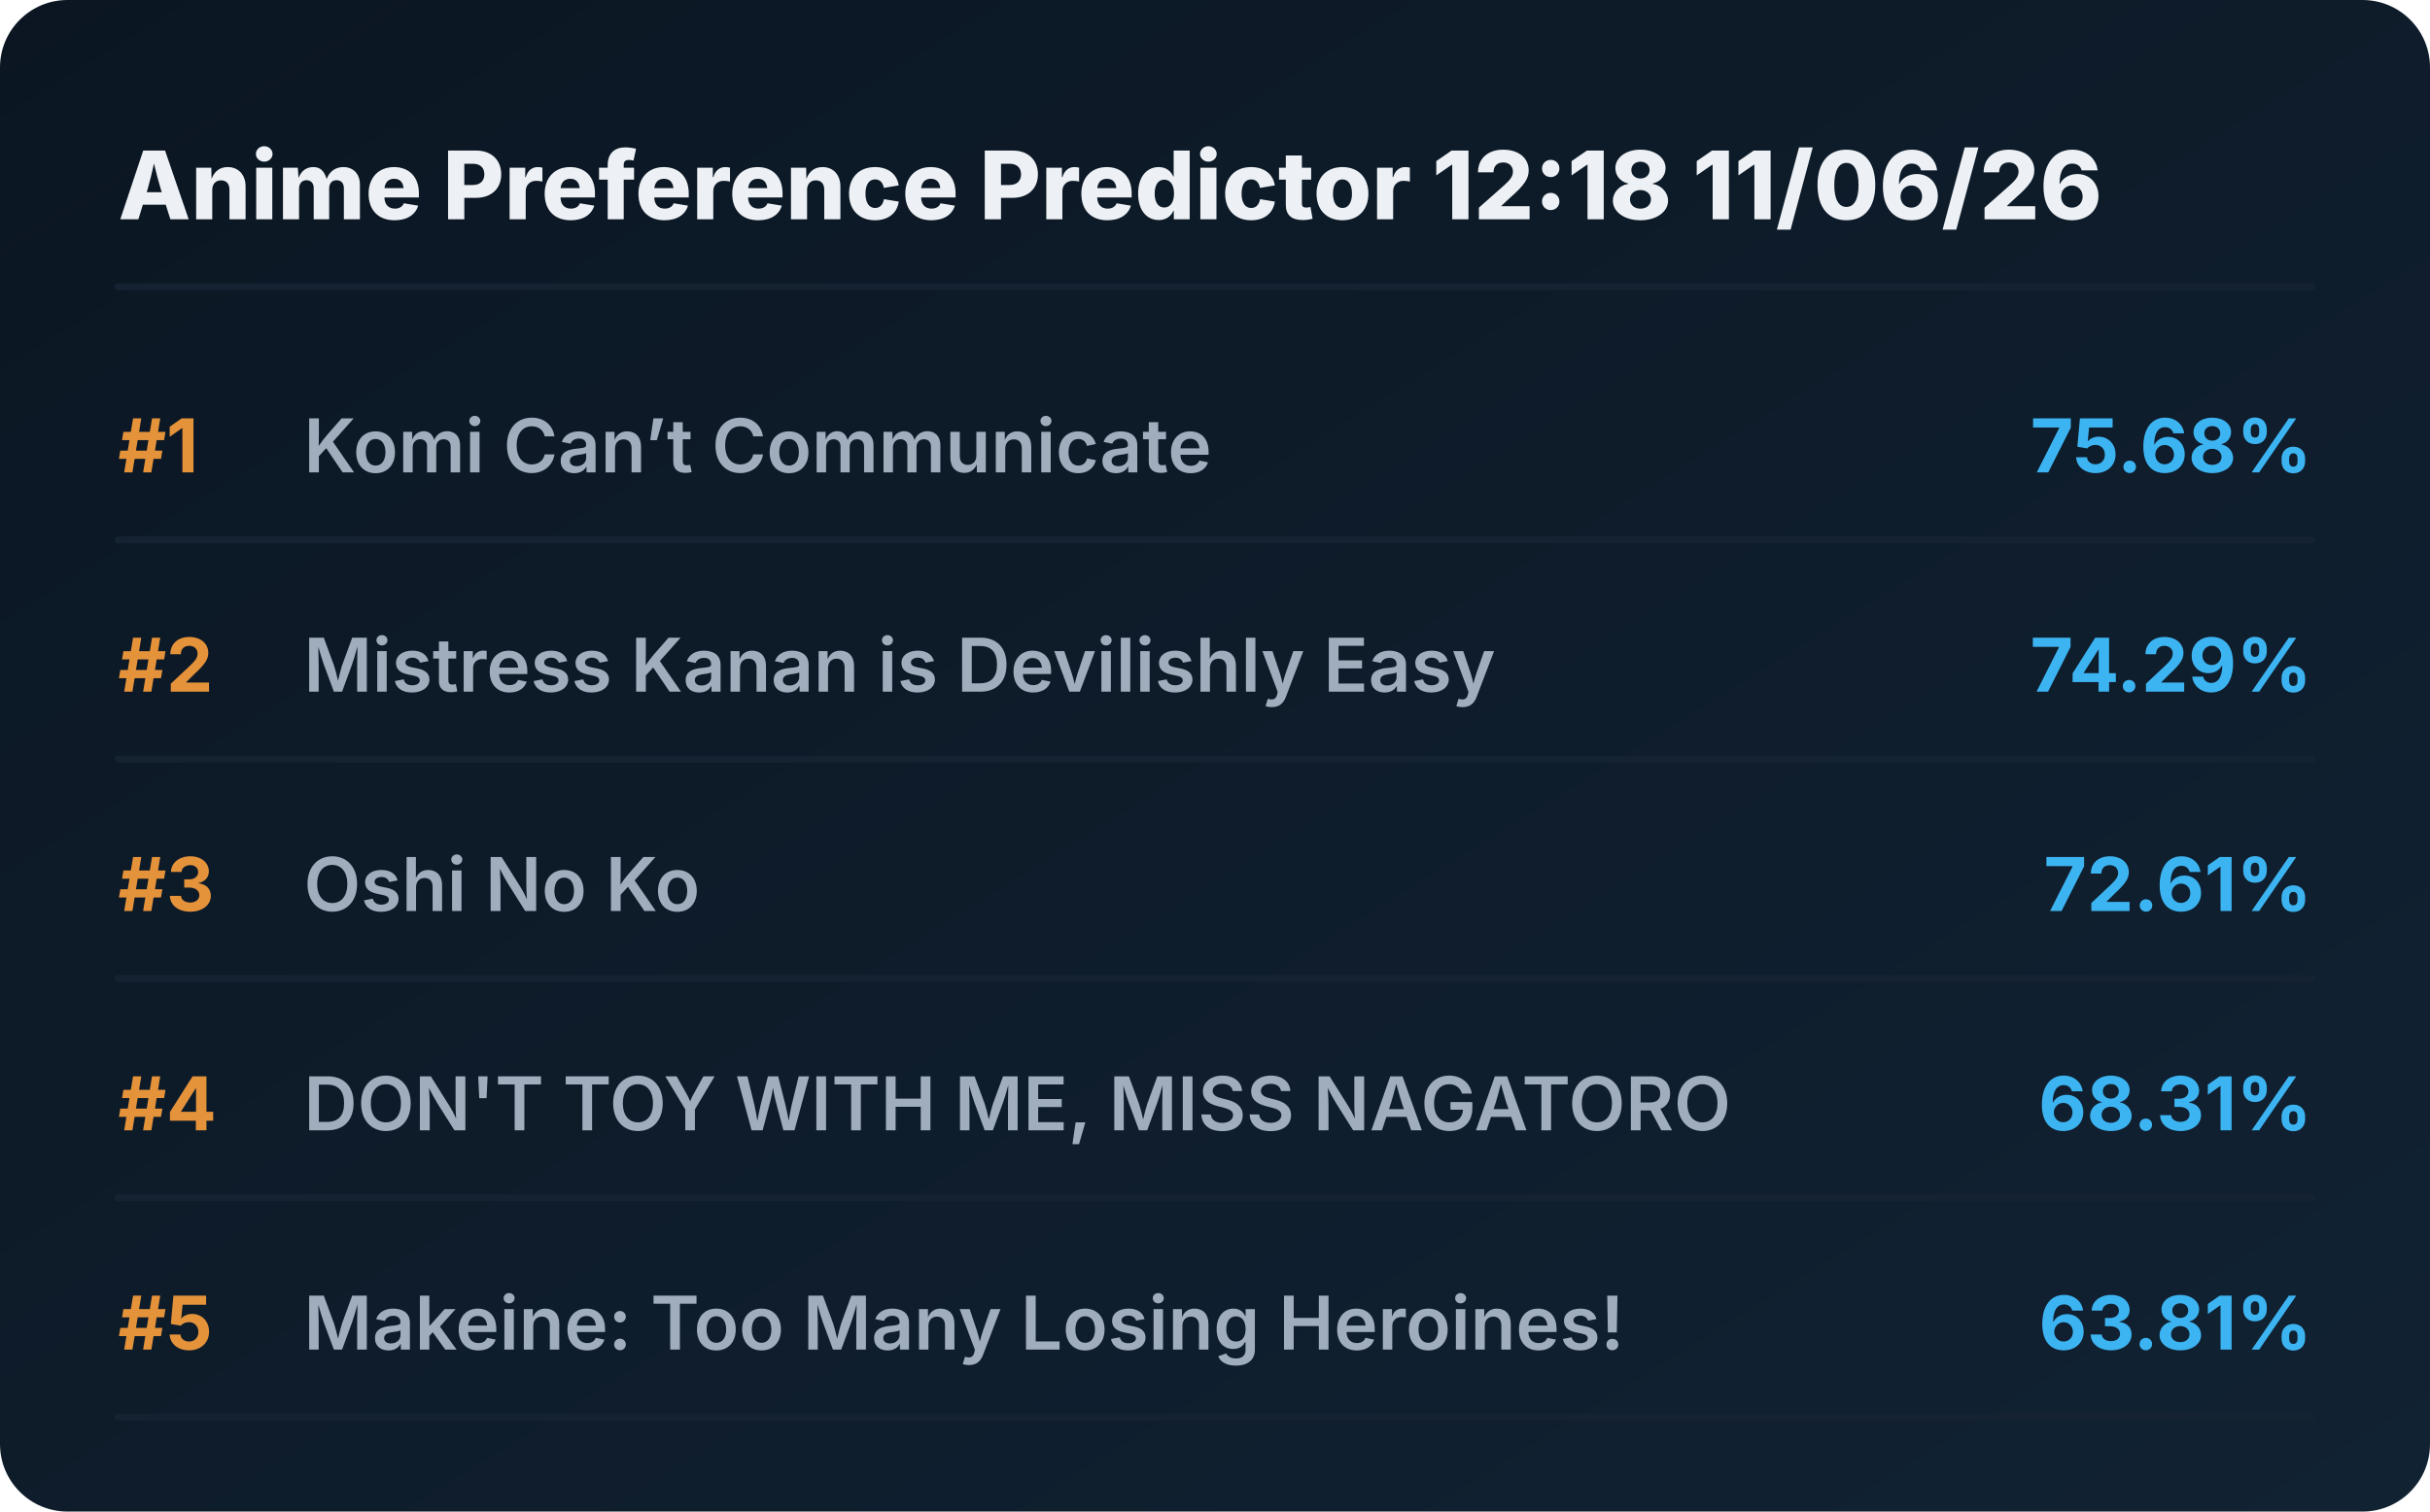
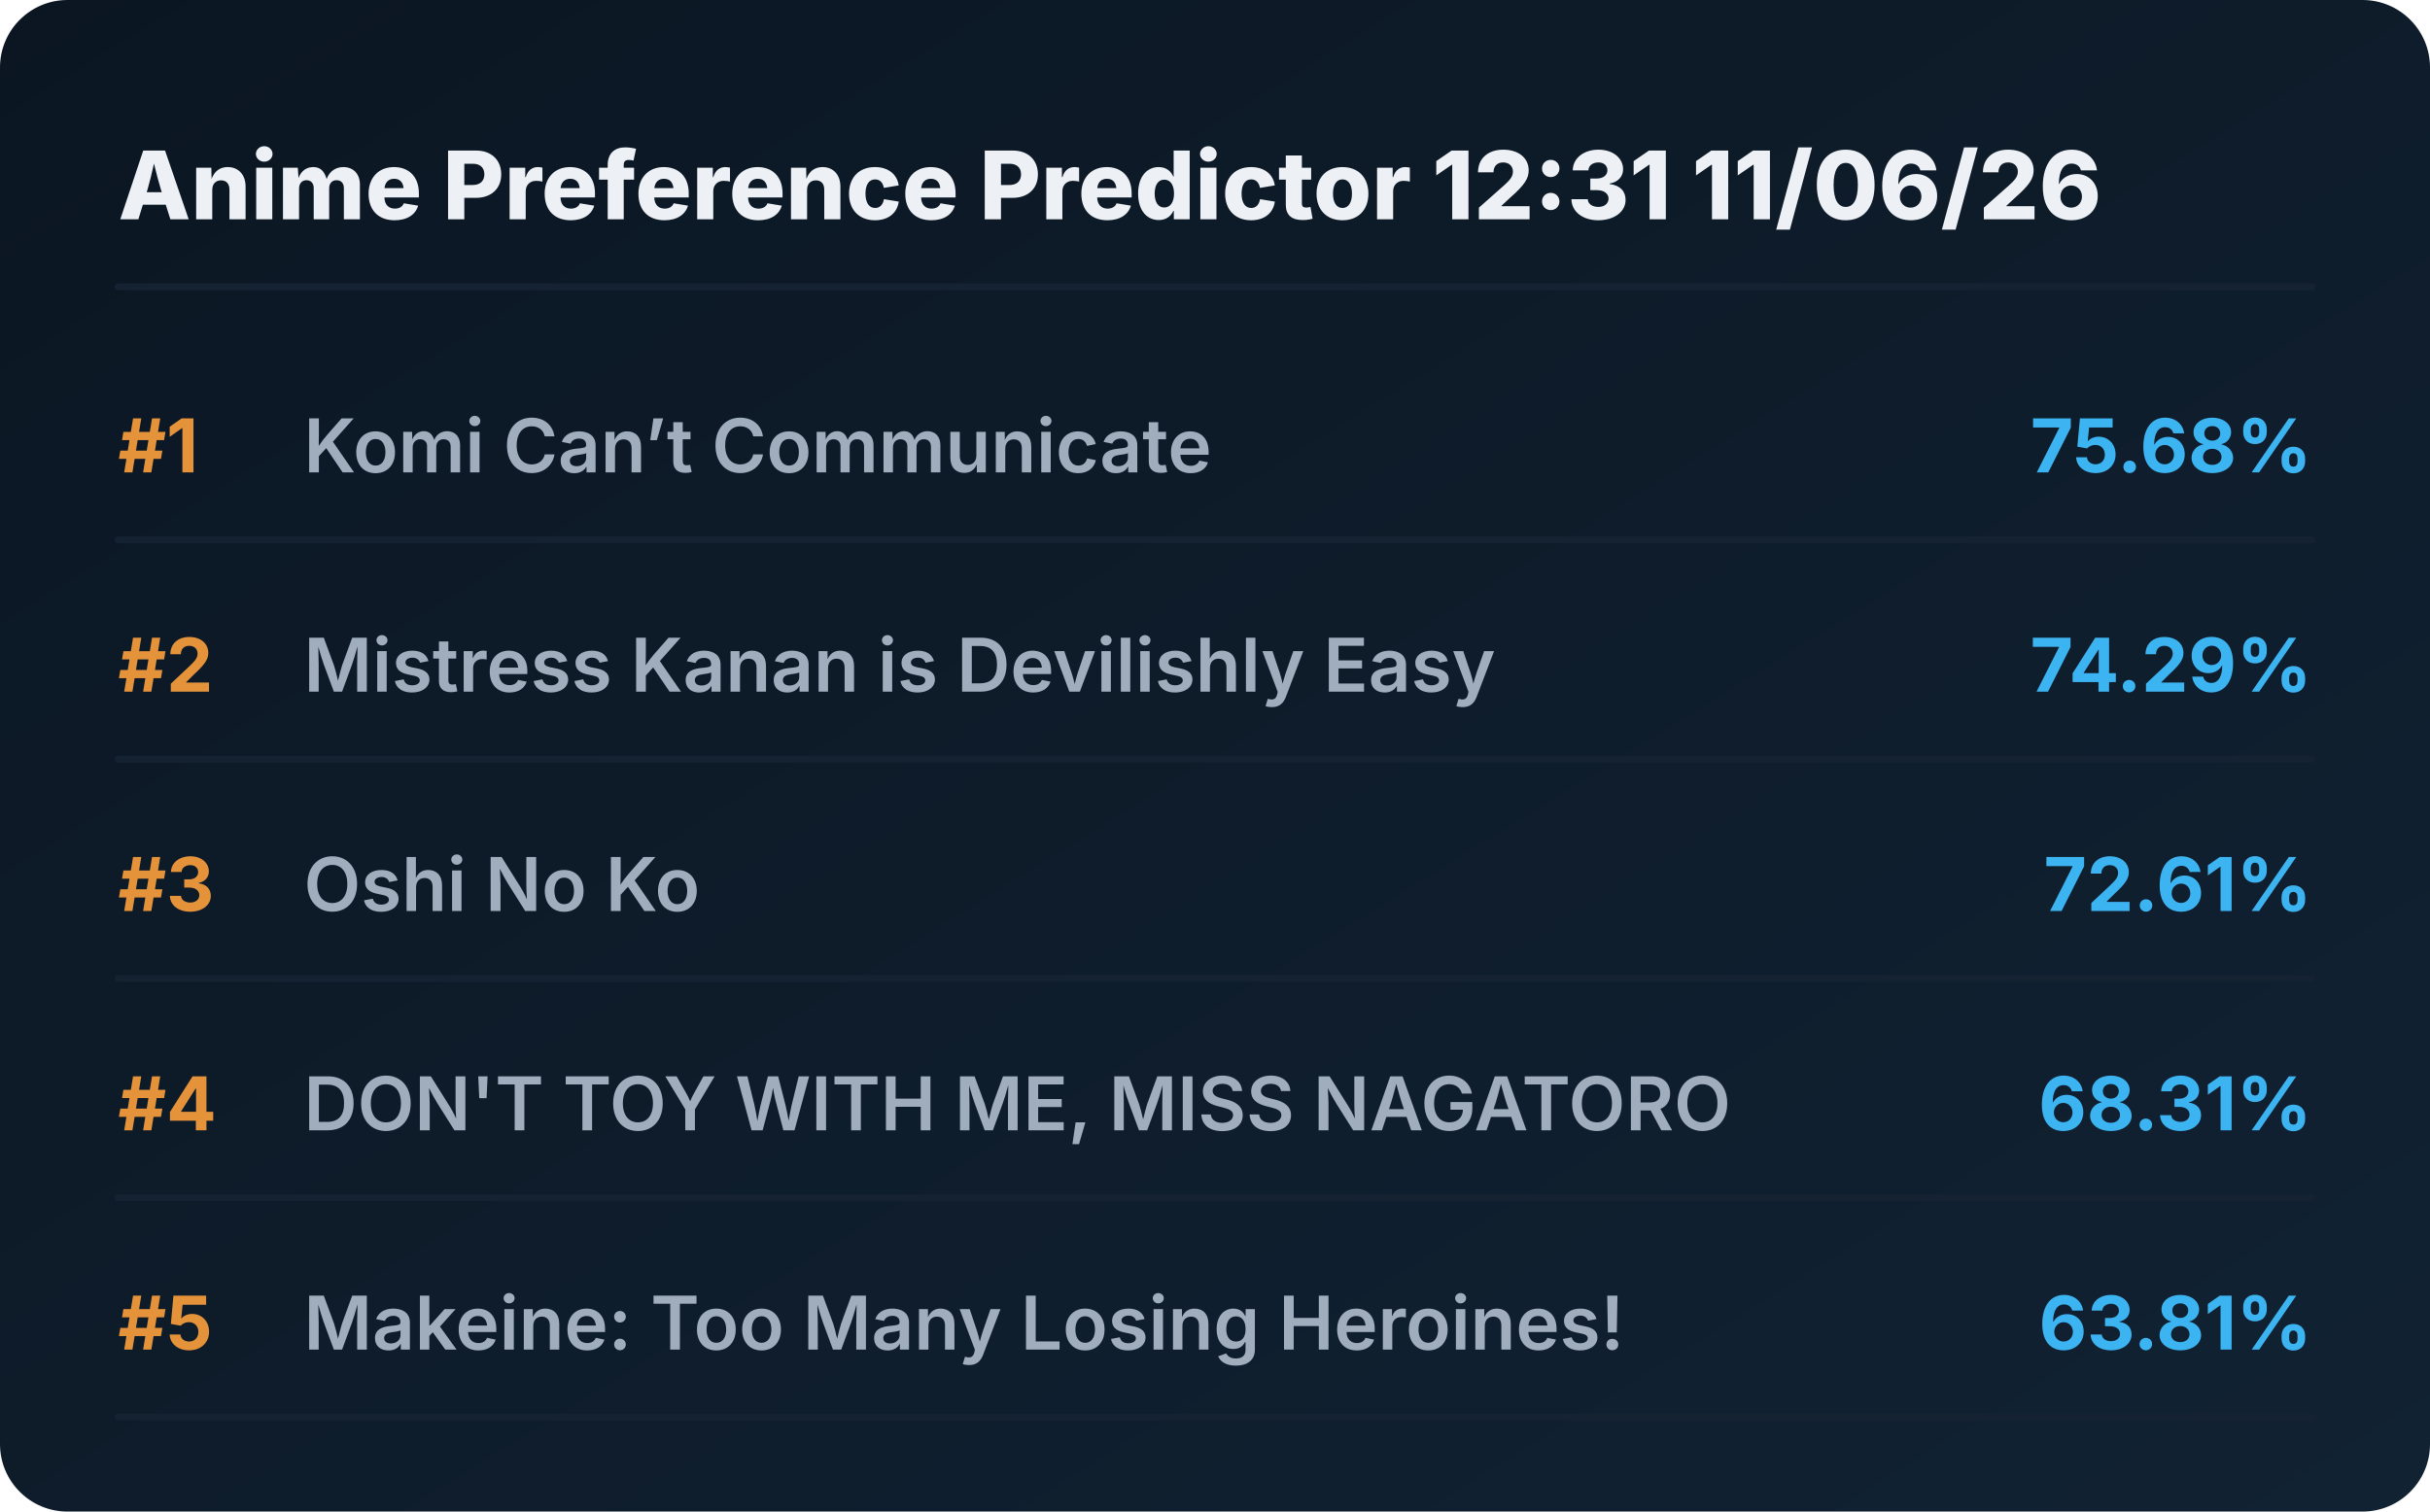
<svg xmlns="http://www.w3.org/2000/svg" viewBox="0 0 720 448" preserveAspectRatio="xMidYMid meet" style="width: 100%; height: auto; max-width: 720px;">
  <defs>
    <linearGradient id="boxGrad" x1="0%" y1="0%" x2="100%" y2="100%">
      <stop offset="0%" stop-color="#0b1622" />
      <stop offset="100%" stop-color="#112233" />
    </linearGradient>
    <clipPath id="titleClip">
      <rect x="90" y="0" width="510" height="100%" />
    </clipPath>
  </defs>
  <style>
    .bg { fill: url(#boxGrad); rx: 20px; }
    .header { font-family: 'Overpass', 'Inter', system-ui, sans-serif; font-weight: 800; font-size: 28px; fill: #edf1f5; }
    .rank { font-family: 'Overpass', 'Inter', system-ui, sans-serif; font-weight: 700; font-size: 22px; fill: #e5933a; }
    .title { font-family: 'Overpass', 'Inter', system-ui, sans-serif; font-weight: 600; font-size: 22px; fill: #9fadbd; }
    .score { font-family: 'Overpass', 'Inter', system-ui, sans-serif; font-weight: 700; font-size: 22px; fill: #3db4f2; }
    .line { stroke: #152232; stroke-width: 2; stroke-linecap: round; }
  </style>
  <rect class="bg" width="720" height="448" />
-   <text x="35" y="65" class="header">Anime Preference Predictor 12:18 11/06/26</text>
+   <text x="35" y="65" class="header">Anime Preference Predictor 12:31 11/06/26</text>
  <line x1="35" y1="85" x2="685" y2="85" class="line" />
  <g transform="translate(0, 0)">
    <text x="35" y="140" class="rank">#1</text>
    <text x="90" y="140" class="title">Komi Can’t Communicate</text>
    <text x="685" y="140" class="score" text-anchor="end">75.68%</text>
    <line x1="35" y1="160" x2="685" y2="160" class="line" />
  </g>
  <g transform="translate(0, 65)">
    <text x="35" y="140" class="rank">#2</text>
    <text x="90" y="140" class="title">Mistress Kanan is Devilishly Easy</text>
    <text x="685" y="140" class="score" text-anchor="end">74.29%</text>
    <line x1="35" y1="160" x2="685" y2="160" class="line" />
  </g>
  <g transform="translate(0, 130)">
    <text x="35" y="140" class="rank">#3</text>
    <text x="90" y="140" class="title">Oshi No Ko</text>
    <text x="685" y="140" class="score" text-anchor="end">72.61%</text>
    <line x1="35" y1="160" x2="685" y2="160" class="line" />
  </g>
  <g transform="translate(0, 195)">
    <text x="35" y="140" class="rank">#4</text>
    <text x="90" y="140" class="title">DON'T TOY WITH ME, MISS NAGATORO</text>
    <text x="685" y="140" class="score" text-anchor="end">68.31%</text>
    <line x1="35" y1="160" x2="685" y2="160" class="line" />
  </g>
  <g transform="translate(0, 260)">
    <text x="35" y="140" class="rank">#5</text>
    <text x="90" y="140" class="title">Makeine: Too Many Losing Heroines!</text>
    <text x="685" y="140" class="score" text-anchor="end">63.81%</text>
    <line x1="35" y1="160" x2="685" y2="160" class="line" />
  </g>
</svg>
